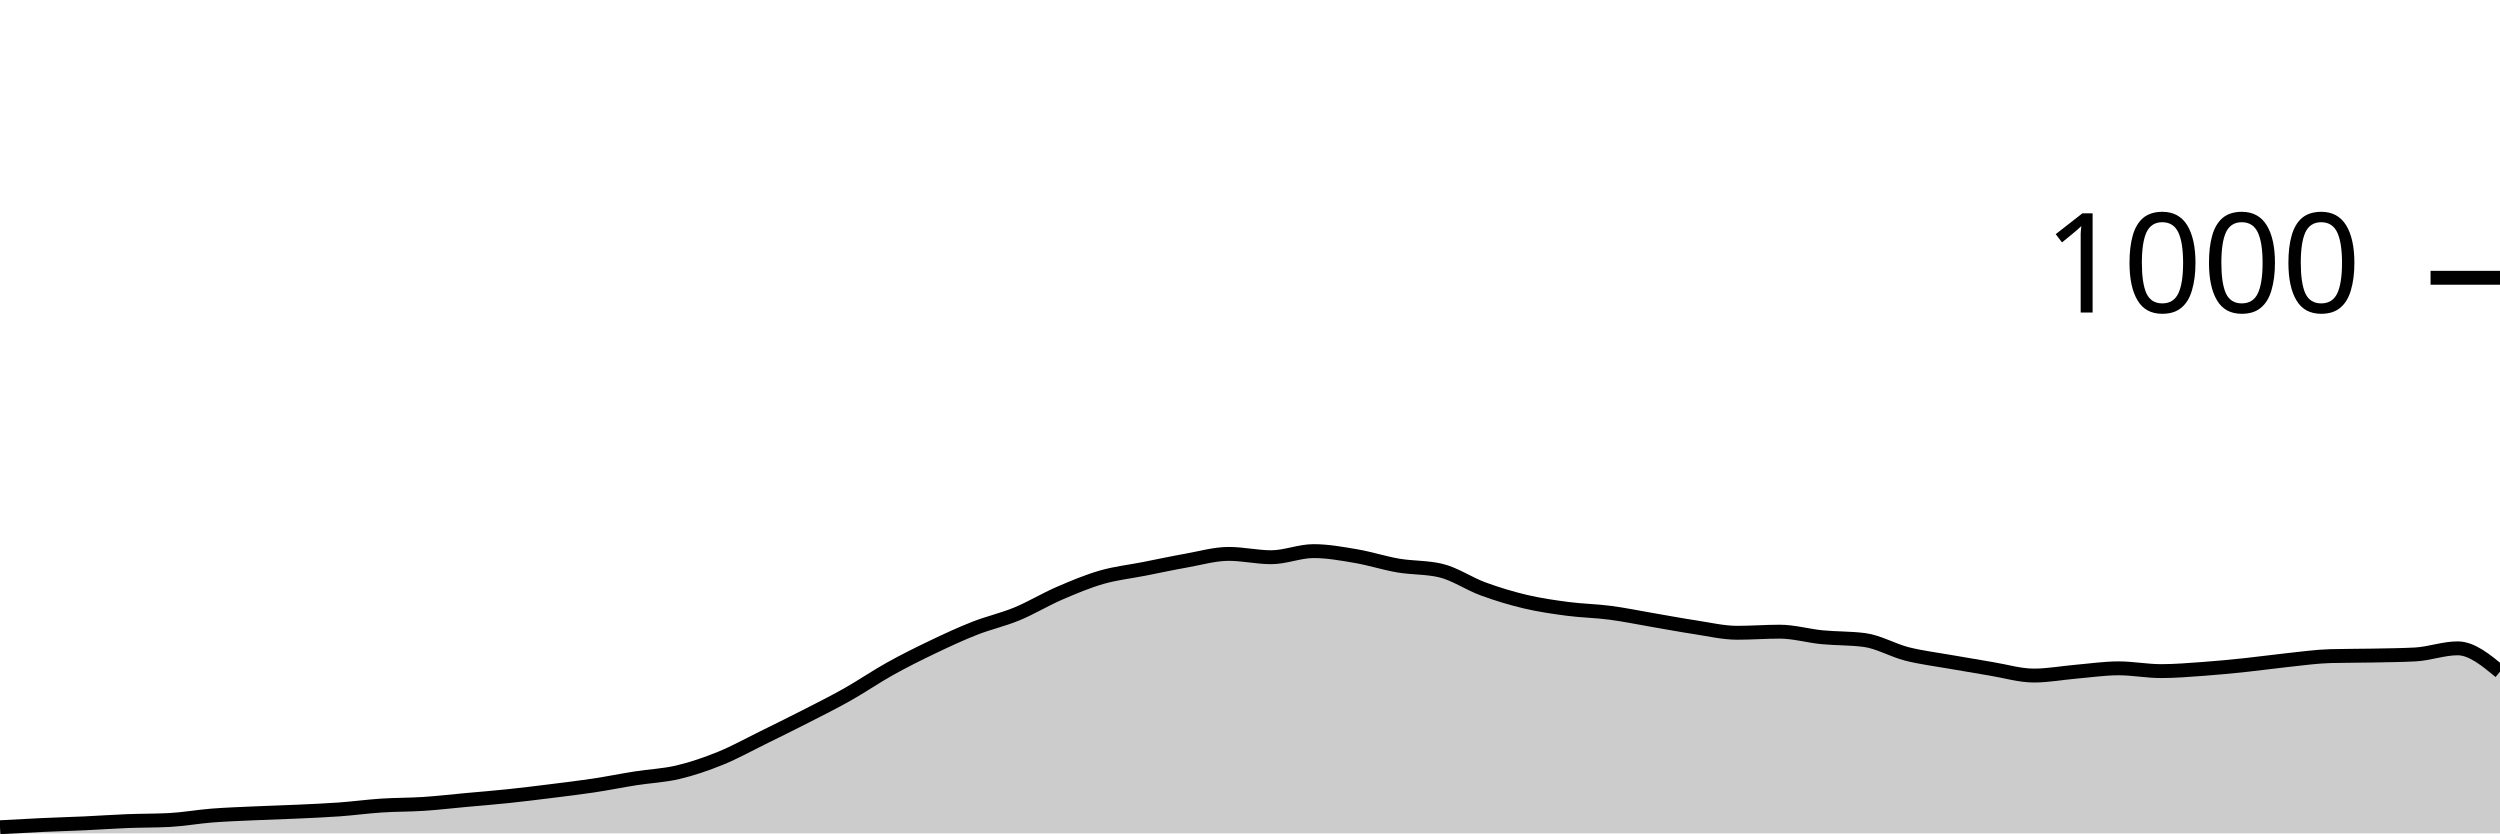
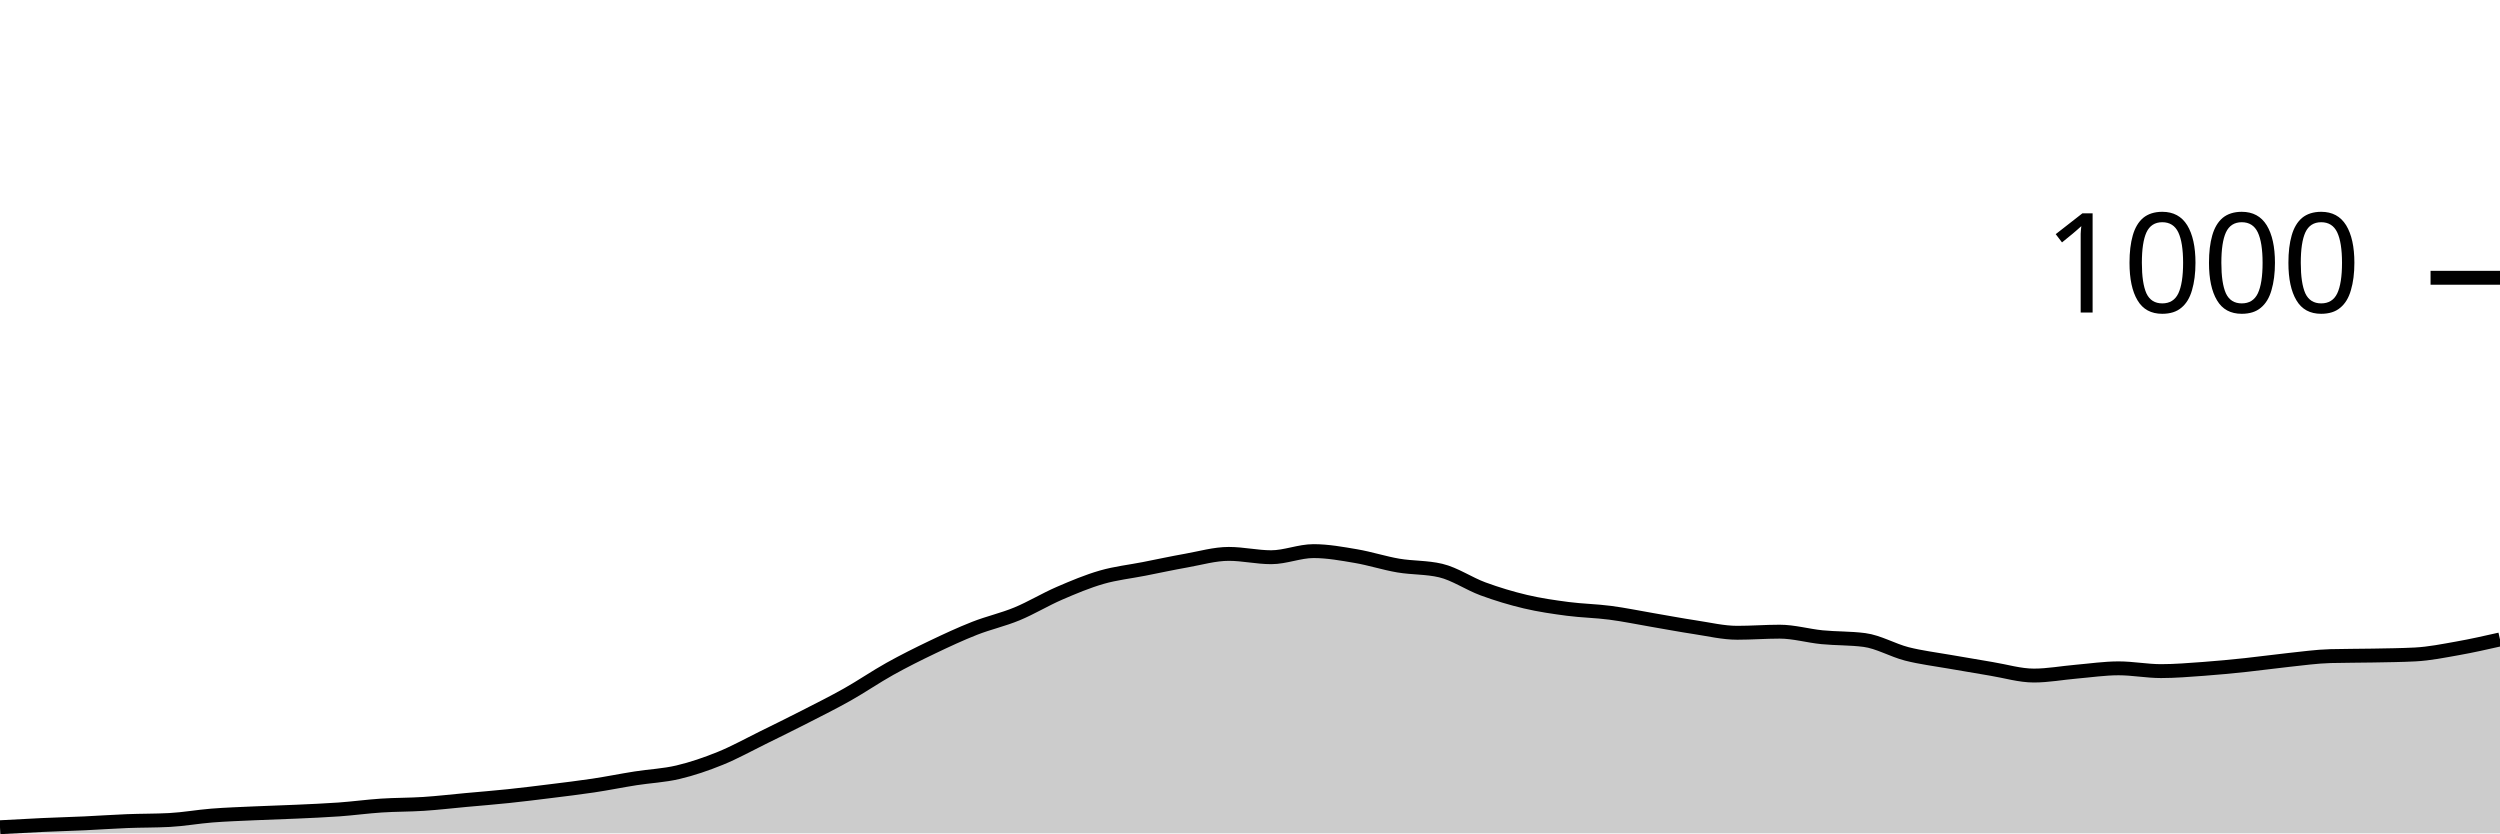
<svg xmlns="http://www.w3.org/2000/svg" viewBox="0 0 180 60">
  <g transform="translate(0,20)">
-     <path class="area" fill="rgba(0, 0, 0, 0.2)" d="M0,39.56C1.017,39.503,2.034,39.447,3.051,39.4C4.068,39.353,5.085,39.327,6.102,39.28C7.119,39.233,8.136,39.16,9.153,39.12C10.169,39.08,11.186,39.093,12.203,39.04C13.22,38.987,14.237,38.8,15.254,38.72C16.271,38.64,17.288,38.607,18.305,38.56C19.322,38.513,20.339,38.487,21.356,38.44C22.373,38.393,23.39,38.353,24.407,38.28C25.424,38.207,26.441,38.067,27.458,38C28.475,37.933,29.492,37.947,30.508,37.88C31.525,37.813,32.542,37.693,33.559,37.6C34.576,37.507,35.593,37.427,36.61,37.32C37.627,37.213,38.644,37.087,39.661,36.96C40.678,36.833,41.695,36.713,42.712,36.56C43.729,36.407,44.746,36.2,45.763,36.04C46.78,35.88,47.797,35.84,48.814,35.6C49.831,35.36,50.847,35.013,51.864,34.6C52.881,34.187,53.898,33.62,54.915,33.12C55.932,32.62,56.949,32.12,57.966,31.6C58.983,31.08,60,30.573,61.017,30C62.034,29.427,63.051,28.727,64.068,28.16C65.085,27.593,66.102,27.087,67.119,26.6C68.136,26.113,69.153,25.64,70.169,25.24C71.186,24.84,72.203,24.62,73.22,24.2C74.237,23.78,75.254,23.16,76.271,22.72C77.288,22.28,78.305,21.853,79.322,21.56C80.339,21.267,81.356,21.16,82.373,20.96C83.39,20.76,84.407,20.54,85.424,20.36C86.441,20.18,87.458,19.88,88.475,19.88C89.492,19.88,90.508,20.12,91.525,20.12C92.542,20.12,93.559,19.68,94.576,19.68C95.593,19.68,96.61,19.867,97.627,20.04C98.644,20.213,99.661,20.547,100.678,20.72C101.695,20.893,102.712,20.84,103.729,21.08C104.746,21.32,105.763,22.027,106.78,22.4C107.797,22.773,108.814,23.08,109.831,23.32C110.847,23.56,111.864,23.707,112.881,23.84C113.898,23.973,114.915,23.987,115.932,24.12C116.949,24.253,117.966,24.467,118.983,24.64C120,24.813,121.017,25.007,122.034,25.16C123.051,25.313,124.068,25.56,125.085,25.56C126.102,25.56,127.119,25.48,128.136,25.48C129.153,25.48,130.169,25.78,131.186,25.88C132.203,25.98,133.22,25.947,134.237,26.08C135.254,26.213,136.271,26.82,137.288,27.08C138.305,27.34,139.322,27.46,140.339,27.64C141.356,27.82,142.373,27.993,143.39,28.16C144.407,28.327,145.424,28.64,146.441,28.64C147.458,28.64,148.475,28.447,149.492,28.36C150.508,28.273,151.525,28.12,152.542,28.12C153.559,28.12,154.576,28.32,155.593,28.32C156.61,28.32,157.627,28.233,158.644,28.16C159.661,28.087,160.678,27.987,161.695,27.88C162.712,27.773,163.729,27.627,164.746,27.52C165.763,27.413,166.78,27.267,167.797,27.24C168.814,27.213,169.831,27.22,170.847,27.2C171.864,27.18,172.881,27.173,173.898,27.12C174.915,27.067,175.932,26.68,176.949,26.68C177.966,26.68,178.983,27.52,180,28.36L180,40C178.983,40,177.966,40,176.949,40C175.932,40,174.915,40,173.898,40C172.881,40,171.864,40,170.847,40C169.831,40,168.814,40,167.797,40C166.78,40,165.763,40,164.746,40C163.729,40,162.712,40,161.695,40C160.678,40,159.661,40,158.644,40C157.627,40,156.61,40,155.593,40C154.576,40,153.559,40,152.542,40C151.525,40,150.508,40,149.492,40C148.475,40,147.458,40,146.441,40C145.424,40,144.407,40,143.39,40C142.373,40,141.356,40,140.339,40C139.322,40,138.305,40,137.288,40C136.271,40,135.254,40,134.237,40C133.22,40,132.203,40,131.186,40C130.169,40,129.153,40,128.136,40C127.119,40,126.102,40,125.085,40C124.068,40,123.051,40,122.034,40C121.017,40,120,40,118.983,40C117.966,40,116.949,40,115.932,40C114.915,40,113.898,40,112.881,40C111.864,40,110.847,40,109.831,40C108.814,40,107.797,40,106.78,40C105.763,40,104.746,40,103.729,40C102.712,40,101.695,40,100.678,40C99.661,40,98.644,40,97.627,40C96.61,40,95.593,40,94.576,40C93.559,40,92.542,40,91.525,40C90.508,40,89.492,40,88.475,40C87.458,40,86.441,40,85.424,40C84.407,40,83.39,40,82.373,40C81.356,40,80.339,40,79.322,40C78.305,40,77.288,40,76.271,40C75.254,40,74.237,40,73.22,40C72.203,40,71.186,40,70.169,40C69.153,40,68.136,40,67.119,40C66.102,40,65.085,40,64.068,40C63.051,40,62.034,40,61.017,40C60,40,58.983,40,57.966,40C56.949,40,55.932,40,54.915,40C53.898,40,52.881,40,51.864,40C50.847,40,49.831,40,48.814,40C47.797,40,46.78,40,45.763,40C44.746,40,43.729,40,42.712,40C41.695,40,40.678,40,39.661,40C38.644,40,37.627,40,36.61,40C35.593,40,34.576,40,33.559,40C32.542,40,31.525,40,30.508,40C29.492,40,28.475,40,27.458,40C26.441,40,25.424,40,24.407,40C23.39,40,22.373,40,21.356,40C20.339,40,19.322,40,18.305,40C17.288,40,16.271,40,15.254,40C14.237,40,13.22,40,12.203,40C11.186,40,10.169,40,9.153,40C8.136,40,7.119,40,6.102,40C5.085,40,4.068,40,3.051,40C2.034,40,1.017,40,0,40Z" />
-     <path class="line" stroke="black" fill="none" d="M0,39.56C1.017,39.503,2.034,39.447,3.051,39.4C4.068,39.353,5.085,39.327,6.102,39.28C7.119,39.233,8.136,39.16,9.153,39.12C10.169,39.08,11.186,39.093,12.203,39.04C13.22,38.987,14.237,38.8,15.254,38.72C16.271,38.64,17.288,38.607,18.305,38.56C19.322,38.513,20.339,38.487,21.356,38.44C22.373,38.393,23.39,38.353,24.407,38.28C25.424,38.207,26.441,38.067,27.458,38C28.475,37.933,29.492,37.947,30.508,37.88C31.525,37.813,32.542,37.693,33.559,37.6C34.576,37.507,35.593,37.427,36.61,37.32C37.627,37.213,38.644,37.087,39.661,36.96C40.678,36.833,41.695,36.713,42.712,36.56C43.729,36.407,44.746,36.2,45.763,36.04C46.78,35.88,47.797,35.84,48.814,35.6C49.831,35.36,50.847,35.013,51.864,34.6C52.881,34.187,53.898,33.62,54.915,33.12C55.932,32.62,56.949,32.12,57.966,31.6C58.983,31.08,60,30.573,61.017,30C62.034,29.427,63.051,28.727,64.068,28.16C65.085,27.593,66.102,27.087,67.119,26.6C68.136,26.113,69.153,25.64,70.169,25.24C71.186,24.84,72.203,24.62,73.22,24.2C74.237,23.78,75.254,23.16,76.271,22.72C77.288,22.28,78.305,21.853,79.322,21.56C80.339,21.267,81.356,21.16,82.373,20.96C83.39,20.76,84.407,20.54,85.424,20.36C86.441,20.18,87.458,19.88,88.475,19.88C89.492,19.88,90.508,20.12,91.525,20.12C92.542,20.12,93.559,19.68,94.576,19.68C95.593,19.68,96.61,19.867,97.627,20.04C98.644,20.213,99.661,20.547,100.678,20.72C101.695,20.893,102.712,20.84,103.729,21.08C104.746,21.32,105.763,22.027,106.78,22.4C107.797,22.773,108.814,23.08,109.831,23.32C110.847,23.56,111.864,23.707,112.881,23.84C113.898,23.973,114.915,23.987,115.932,24.12C116.949,24.253,117.966,24.467,118.983,24.64C120,24.813,121.017,25.007,122.034,25.16C123.051,25.313,124.068,25.56,125.085,25.56C126.102,25.56,127.119,25.48,128.136,25.48C129.153,25.48,130.169,25.78,131.186,25.88C132.203,25.98,133.22,25.947,134.237,26.08C135.254,26.213,136.271,26.82,137.288,27.08C138.305,27.34,139.322,27.46,140.339,27.64C141.356,27.82,142.373,27.993,143.39,28.16C144.407,28.327,145.424,28.64,146.441,28.64C147.458,28.64,148.475,28.447,149.492,28.36C150.508,28.273,151.525,28.12,152.542,28.12C153.559,28.12,154.576,28.32,155.593,28.32C156.61,28.32,157.627,28.233,158.644,28.16C159.661,28.087,160.678,27.987,161.695,27.88C162.712,27.773,163.729,27.627,164.746,27.52C165.763,27.413,166.78,27.267,167.797,27.24C168.814,27.213,169.831,27.22,170.847,27.2C171.864,27.18,172.881,27.173,173.898,27.12C174.915,27.067,175.932,26.68,176.949,26.68C177.966,26.68,178.983,27.52,180,28.36" />
+     <path class="area" fill="rgba(0, 0, 0, 0.2)" d="M0,39.56C1.017,39.503,2.034,39.447,3.051,39.4C4.068,39.353,5.085,39.327,6.102,39.28C7.119,39.233,8.136,39.16,9.153,39.12C10.169,39.08,11.186,39.093,12.203,39.04C13.22,38.987,14.237,38.8,15.254,38.72C16.271,38.64,17.288,38.607,18.305,38.56C19.322,38.513,20.339,38.487,21.356,38.44C22.373,38.393,23.39,38.353,24.407,38.28C25.424,38.207,26.441,38.067,27.458,38C28.475,37.933,29.492,37.947,30.508,37.88C31.525,37.813,32.542,37.693,33.559,37.6C34.576,37.507,35.593,37.427,36.61,37.32C37.627,37.213,38.644,37.087,39.661,36.96C40.678,36.833,41.695,36.713,42.712,36.56C43.729,36.407,44.746,36.2,45.763,36.04C46.78,35.88,47.797,35.84,48.814,35.6C49.831,35.36,50.847,35.013,51.864,34.6C52.881,34.187,53.898,33.62,54.915,33.12C55.932,32.62,56.949,32.12,57.966,31.6C58.983,31.08,60,30.573,61.017,30C62.034,29.427,63.051,28.727,64.068,28.16C65.085,27.593,66.102,27.087,67.119,26.6C68.136,26.113,69.153,25.64,70.169,25.24C71.186,24.84,72.203,24.62,73.22,24.2C74.237,23.78,75.254,23.16,76.271,22.72C77.288,22.28,78.305,21.853,79.322,21.56C80.339,21.267,81.356,21.16,82.373,20.96C83.39,20.76,84.407,20.54,85.424,20.36C86.441,20.18,87.458,19.88,88.475,19.88C89.492,19.88,90.508,20.12,91.525,20.12C92.542,20.12,93.559,19.68,94.576,19.68C95.593,19.68,96.61,19.867,97.627,20.04C98.644,20.213,99.661,20.547,100.678,20.72C101.695,20.893,102.712,20.84,103.729,21.08C104.746,21.32,105.763,22.027,106.78,22.4C107.797,22.773,108.814,23.08,109.831,23.32C110.847,23.56,111.864,23.707,112.881,23.84C113.898,23.973,114.915,23.987,115.932,24.12C116.949,24.253,117.966,24.467,118.983,24.64C120,24.813,121.017,25.007,122.034,25.16C123.051,25.313,124.068,25.56,125.085,25.56C126.102,25.56,127.119,25.48,128.136,25.48C129.153,25.48,130.169,25.78,131.186,25.88C132.203,25.98,133.22,25.947,134.237,26.08C135.254,26.213,136.271,26.82,137.288,27.08C138.305,27.34,139.322,27.46,140.339,27.64C141.356,27.82,142.373,27.993,143.39,28.16C144.407,28.327,145.424,28.64,146.441,28.64C147.458,28.64,148.475,28.447,149.492,28.36C150.508,28.273,151.525,28.12,152.542,28.12C153.559,28.12,154.576,28.32,155.593,28.32C156.61,28.32,157.627,28.233,158.644,28.16C159.661,28.087,160.678,27.987,161.695,27.88C162.712,27.773,163.729,27.627,164.746,27.52C165.763,27.413,166.78,27.267,167.797,27.24C168.814,27.213,169.831,27.22,170.847,27.2C171.864,27.18,172.881,27.173,173.898,27.12C174.915,27.067,175.932,26.86,176.949,26.68C177.966,26.5,178.983,26.27,180,26.04L180,40C178.983,40,177.966,40,176.949,40C175.932,40,174.915,40,173.898,40C172.881,40,171.864,40,170.847,40C169.831,40,168.814,40,167.797,40C166.78,40,165.763,40,164.746,40C163.729,40,162.712,40,161.695,40C160.678,40,159.661,40,158.644,40C157.627,40,156.61,40,155.593,40C154.576,40,153.559,40,152.542,40C151.525,40,150.508,40,149.492,40C148.475,40,147.458,40,146.441,40C145.424,40,144.407,40,143.39,40C142.373,40,141.356,40,140.339,40C139.322,40,138.305,40,137.288,40C136.271,40,135.254,40,134.237,40C133.22,40,132.203,40,131.186,40C130.169,40,129.153,40,128.136,40C127.119,40,126.102,40,125.085,40C124.068,40,123.051,40,122.034,40C121.017,40,120,40,118.983,40C117.966,40,116.949,40,115.932,40C114.915,40,113.898,40,112.881,40C111.864,40,110.847,40,109.831,40C108.814,40,107.797,40,106.78,40C105.763,40,104.746,40,103.729,40C102.712,40,101.695,40,100.678,40C99.661,40,98.644,40,97.627,40C96.61,40,95.593,40,94.576,40C93.559,40,92.542,40,91.525,40C90.508,40,89.492,40,88.475,40C87.458,40,86.441,40,85.424,40C84.407,40,83.39,40,82.373,40C81.356,40,80.339,40,79.322,40C78.305,40,77.288,40,76.271,40C75.254,40,74.237,40,73.22,40C72.203,40,71.186,40,70.169,40C69.153,40,68.136,40,67.119,40C66.102,40,65.085,40,64.068,40C63.051,40,62.034,40,61.017,40C60,40,58.983,40,57.966,40C56.949,40,55.932,40,54.915,40C53.898,40,52.881,40,51.864,40C50.847,40,49.831,40,48.814,40C47.797,40,46.78,40,45.763,40C44.746,40,43.729,40,42.712,40C41.695,40,40.678,40,39.661,40C38.644,40,37.627,40,36.61,40C35.593,40,34.576,40,33.559,40C32.542,40,31.525,40,30.508,40C29.492,40,28.475,40,27.458,40C26.441,40,25.424,40,24.407,40C23.39,40,22.373,40,21.356,40C20.339,40,19.322,40,18.305,40C17.288,40,16.271,40,15.254,40C14.237,40,13.22,40,12.203,40C11.186,40,10.169,40,9.153,40C8.136,40,7.119,40,6.102,40C5.085,40,4.068,40,3.051,40C2.034,40,1.017,40,0,40Z" />
+     <path class="line" stroke="black" fill="none" d="M0,39.56C1.017,39.503,2.034,39.447,3.051,39.4C4.068,39.353,5.085,39.327,6.102,39.28C7.119,39.233,8.136,39.16,9.153,39.12C10.169,39.08,11.186,39.093,12.203,39.04C13.22,38.987,14.237,38.8,15.254,38.72C16.271,38.64,17.288,38.607,18.305,38.56C19.322,38.513,20.339,38.487,21.356,38.44C22.373,38.393,23.39,38.353,24.407,38.28C25.424,38.207,26.441,38.067,27.458,38C28.475,37.933,29.492,37.947,30.508,37.88C31.525,37.813,32.542,37.693,33.559,37.6C34.576,37.507,35.593,37.427,36.61,37.32C37.627,37.213,38.644,37.087,39.661,36.96C40.678,36.833,41.695,36.713,42.712,36.56C43.729,36.407,44.746,36.2,45.763,36.04C46.78,35.88,47.797,35.84,48.814,35.6C49.831,35.36,50.847,35.013,51.864,34.6C52.881,34.187,53.898,33.62,54.915,33.12C55.932,32.62,56.949,32.12,57.966,31.6C58.983,31.08,60,30.573,61.017,30C62.034,29.427,63.051,28.727,64.068,28.16C65.085,27.593,66.102,27.087,67.119,26.6C68.136,26.113,69.153,25.64,70.169,25.24C71.186,24.84,72.203,24.62,73.22,24.2C74.237,23.78,75.254,23.16,76.271,22.72C77.288,22.28,78.305,21.853,79.322,21.56C80.339,21.267,81.356,21.16,82.373,20.96C83.39,20.76,84.407,20.54,85.424,20.36C86.441,20.18,87.458,19.88,88.475,19.88C89.492,19.88,90.508,20.12,91.525,20.12C92.542,20.12,93.559,19.68,94.576,19.68C95.593,19.68,96.61,19.867,97.627,20.04C98.644,20.213,99.661,20.547,100.678,20.72C101.695,20.893,102.712,20.84,103.729,21.08C104.746,21.32,105.763,22.027,106.78,22.4C107.797,22.773,108.814,23.08,109.831,23.32C110.847,23.56,111.864,23.707,112.881,23.84C113.898,23.973,114.915,23.987,115.932,24.12C116.949,24.253,117.966,24.467,118.983,24.64C120,24.813,121.017,25.007,122.034,25.16C123.051,25.313,124.068,25.56,125.085,25.56C126.102,25.56,127.119,25.48,128.136,25.48C129.153,25.48,130.169,25.78,131.186,25.88C132.203,25.98,133.22,25.947,134.237,26.08C135.254,26.213,136.271,26.82,137.288,27.08C138.305,27.34,139.322,27.46,140.339,27.64C141.356,27.82,142.373,27.993,143.39,28.16C144.407,28.327,145.424,28.64,146.441,28.64C147.458,28.64,148.475,28.447,149.492,28.36C150.508,28.273,151.525,28.12,152.542,28.12C153.559,28.12,154.576,28.32,155.593,28.32C156.61,28.32,157.627,28.233,158.644,28.16C159.661,28.087,160.678,27.987,161.695,27.88C162.712,27.773,163.729,27.627,164.746,27.52C165.763,27.413,166.78,27.267,167.797,27.24C168.814,27.213,169.831,27.22,170.847,27.2C171.864,27.18,172.881,27.173,173.898,27.12C174.915,27.067,175.932,26.86,176.949,26.68C177.966,26.5,178.983,26.27,180,26.04" />
    <path class="axis-ceiling" stroke-width="1" stroke="black" fill="none" d="M175,0L180,0" />
    <text class="axis-ceiling-label" font-family="sans-serif" text-anchor="end" font-size="10px" x="170" y="2.5">1000</text>
  </g>
</svg>
